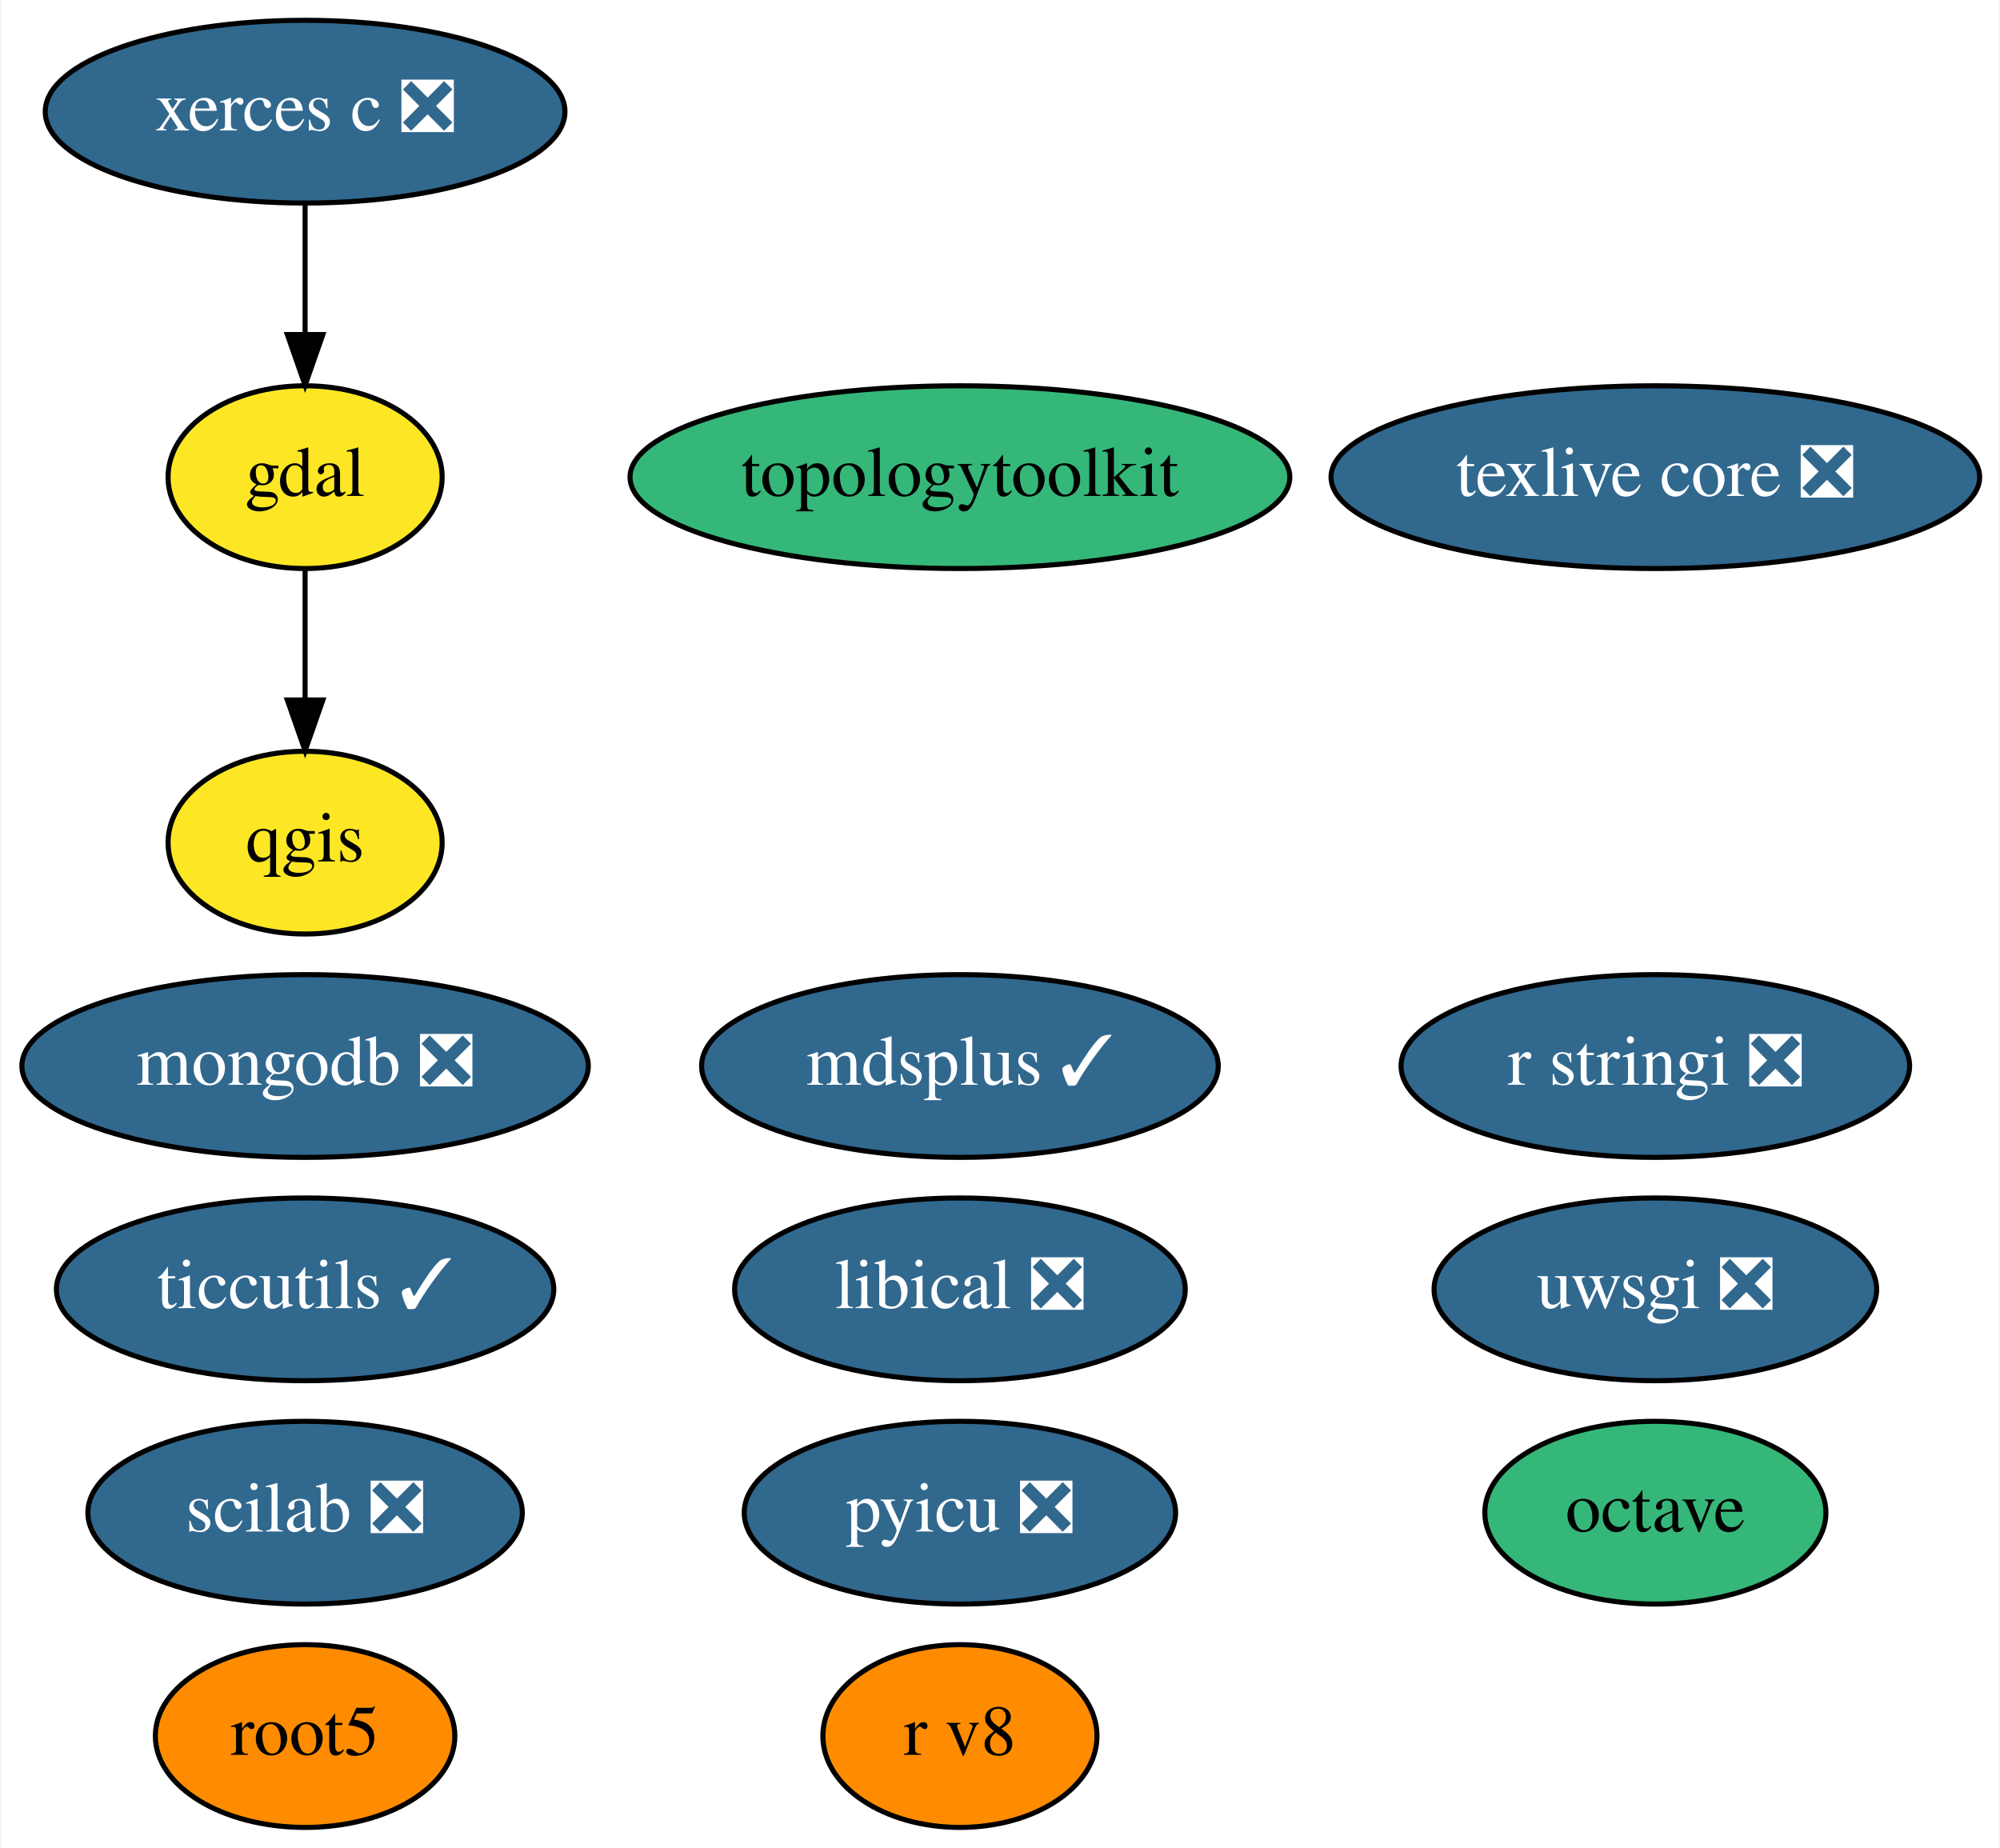
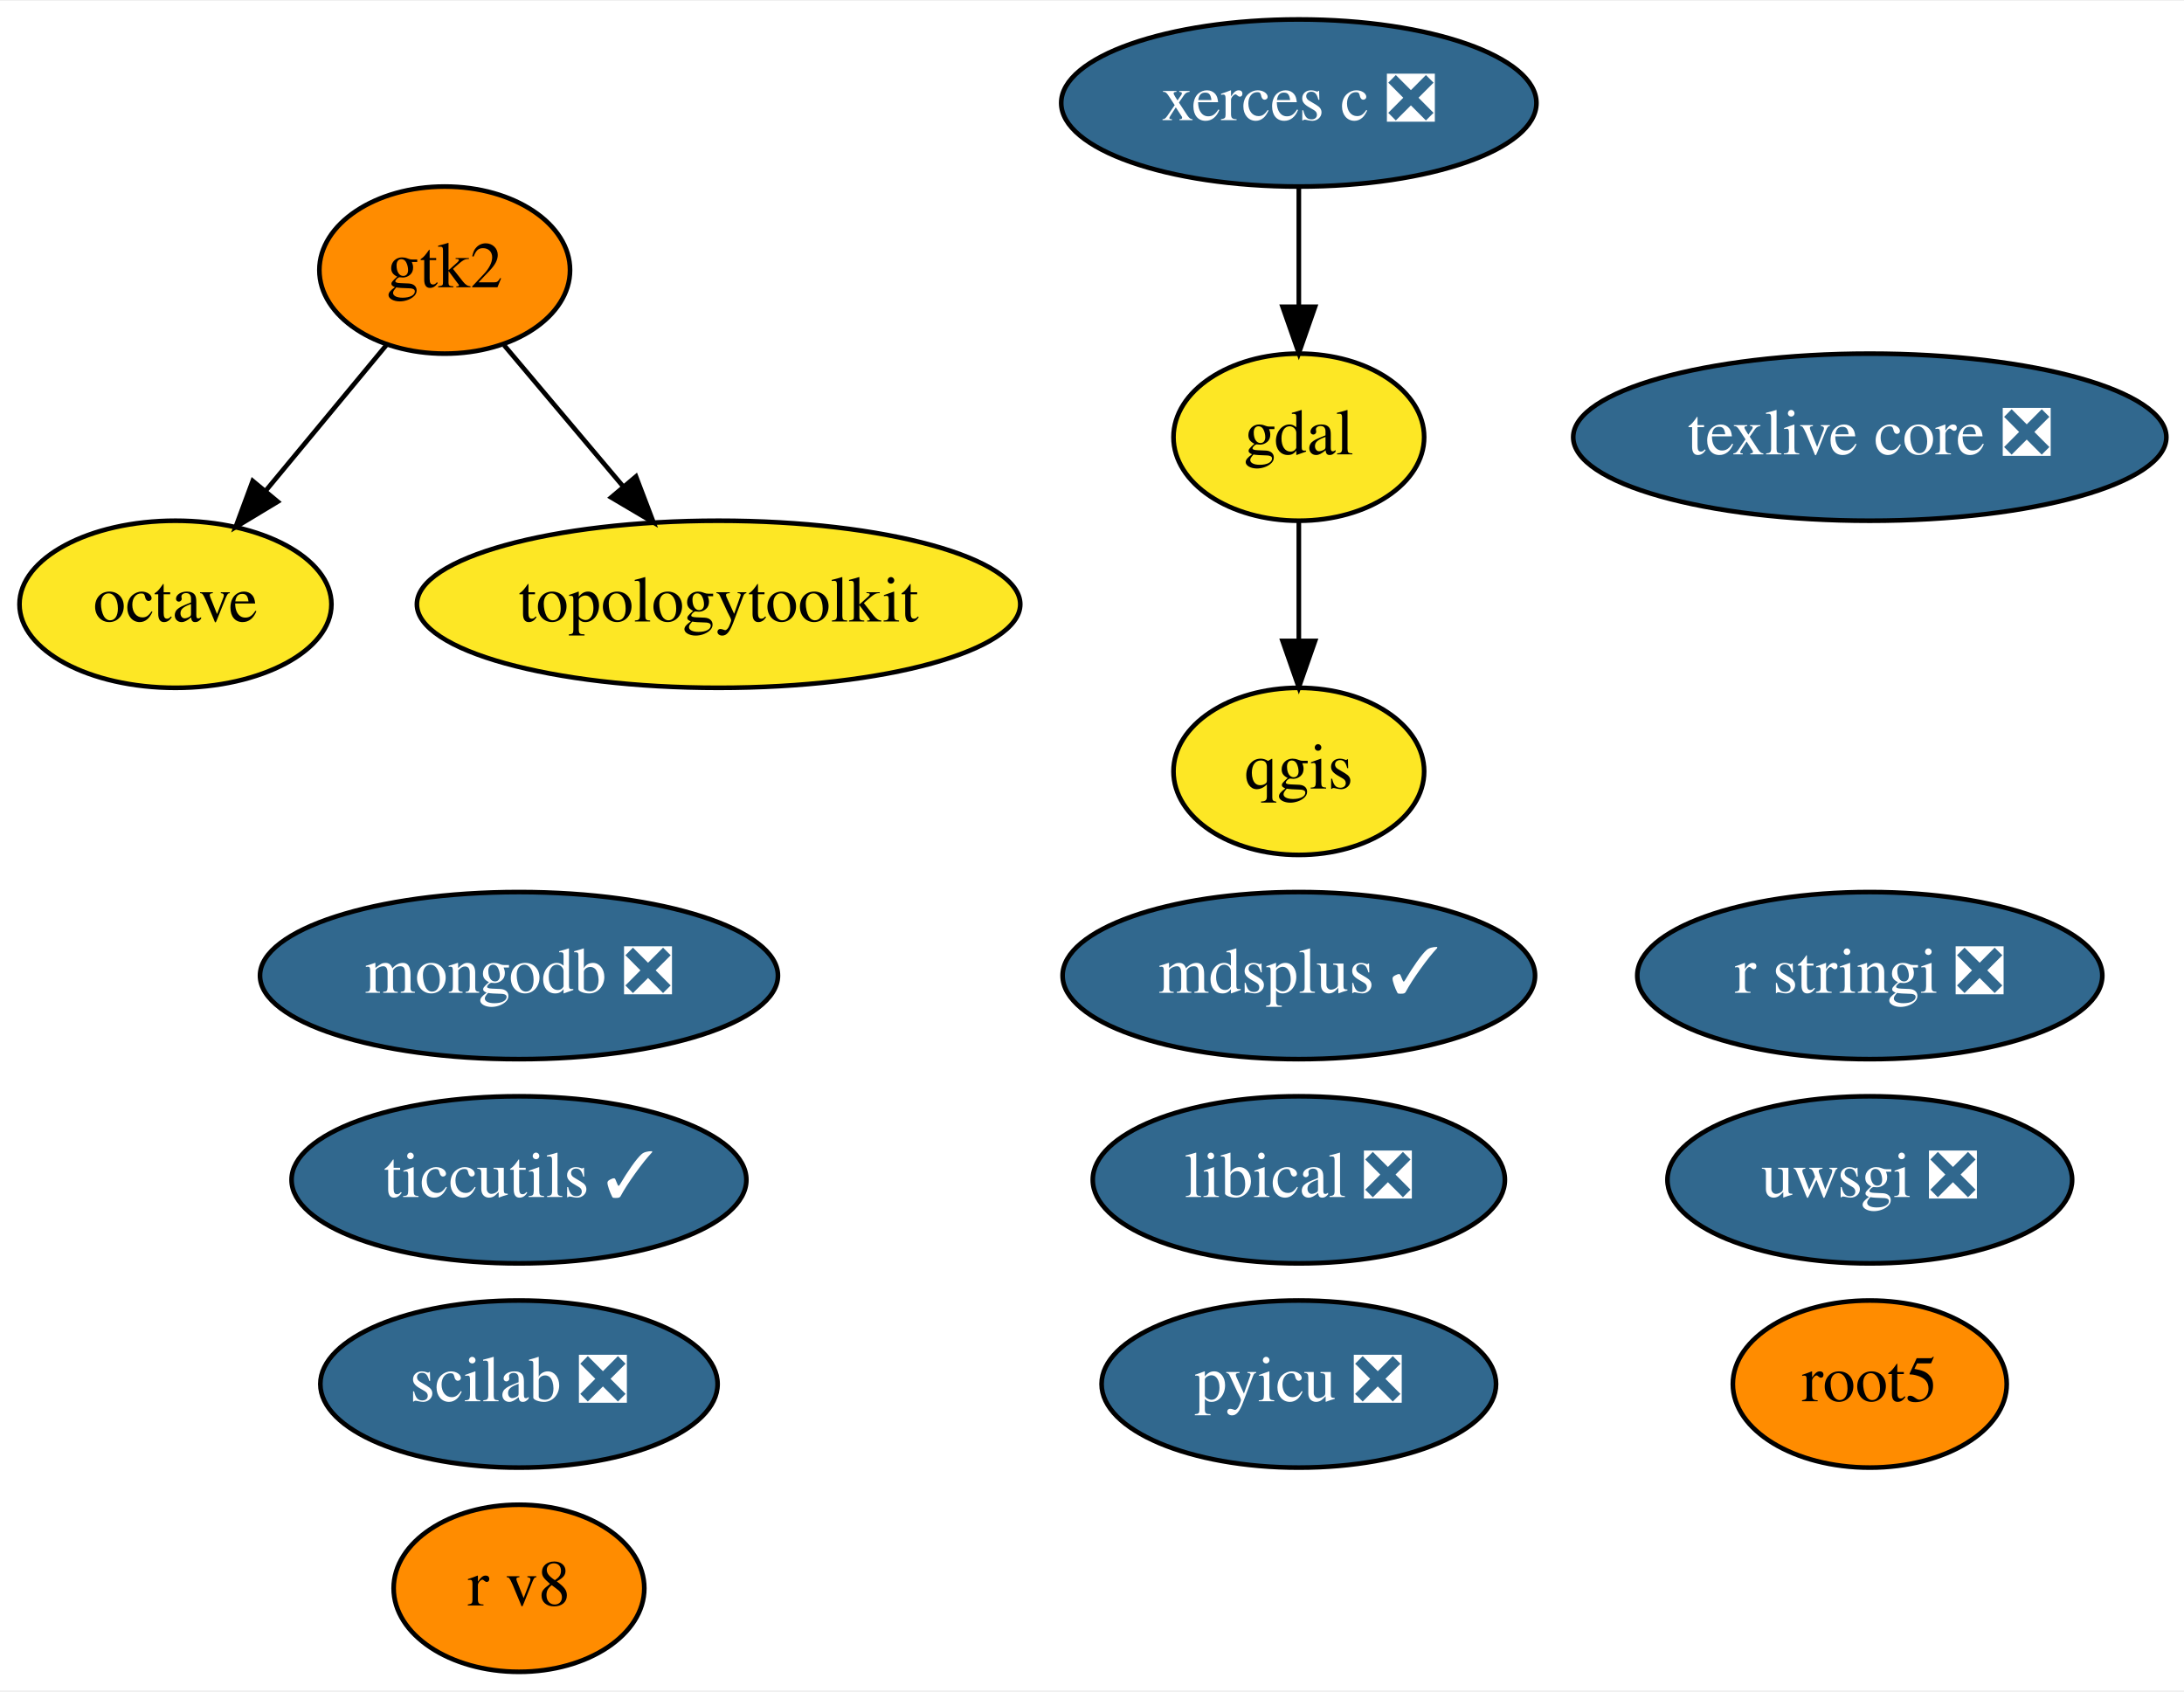
- <svg xmlns="http://www.w3.org/2000/svg" xmlns:xlink="http://www.w3.org/1999/xlink" width="394pt" height="364pt" viewBox="0.00 0.00 393.59 364.00">
+ <svg xmlns="http://www.w3.org/2000/svg" xmlns:xlink="http://www.w3.org/1999/xlink" width="470pt" height="364pt" viewBox="0.00 0.00 470.49 364.00">
  <g id="graph0" class="graph" transform="scale(1 1) rotate(0) translate(4 360)">
-     <polygon fill="white" stroke="transparent" points="-4,4 -4,-360 389.59,-360 389.59,4 -4,4" />
+     <polygon fill="white" stroke="transparent" points="-4,4 -4,-360 466.49,-360 466.49,4 -4,4" />
    <g id="node1" class="node">
      <g id="a_node1">
        <a xlink:href="https://github.com/conda-forge/gdal-feedstock" xlink:title="gdal">
-           <ellipse fill="#fde725" stroke="black" cx="55.9" cy="-266" rx="27" ry="18" />
-           <text text-anchor="middle" x="55.9" y="-262.3" font-family="Times,serif" font-size="14.00">gdal</text>
+           <ellipse fill="#fde725" stroke="black" cx="275.8" cy="-266" rx="27" ry="18" />
+           <text text-anchor="middle" x="275.8" y="-262.3" font-family="Times,serif" font-size="14.00">gdal</text>
        </a>
      </g>
    </g>
    <g id="node3" class="node">
      <g id="a_node3">
        <a xlink:href="https://github.com/conda-forge/qgis-feedstock" xlink:title="qgis">
-           <ellipse fill="#fde725" stroke="black" cx="55.9" cy="-194" rx="27" ry="18" />
-           <text text-anchor="middle" x="55.9" y="-190.3" font-family="Times,serif" font-size="14.00">qgis</text>
+           <ellipse fill="#fde725" stroke="black" cx="275.8" cy="-194" rx="27" ry="18" />
+           <text text-anchor="middle" x="275.8" y="-190.3" font-family="Times,serif" font-size="14.00">qgis</text>
        </a>
      </g>
    </g>
    <g id="edge1" class="edge">
-       <path fill="none" stroke="black" d="M55.9,-247.7C55.9,-239.98 55.9,-230.71 55.9,-222.11" />
-       <polygon fill="black" stroke="black" points="59.4,-222.1 55.9,-212.1 52.4,-222.1 59.4,-222.1" />
+       <path fill="none" stroke="black" d="M275.8,-247.7C275.8,-239.98 275.8,-230.71 275.8,-222.11" />
+       <polygon fill="black" stroke="black" points="279.3,-222.1 275.8,-212.1 272.3,-222.1 279.3,-222.1" />
    </g>
    <g id="node2" class="node">
      <g id="a_node2">
        <a xlink:href="https://github.com/conda-forge/octave-feedstock" xlink:title="octave">
-           <ellipse fill="#35b779" stroke="black" cx="321.9" cy="-62" rx="33.6" ry="18" />
-           <text text-anchor="middle" x="321.9" y="-58.3" font-family="Times,serif" font-size="14.00">octave</text>
+           <ellipse fill="#fde725" stroke="black" cx="33.8" cy="-230" rx="33.6" ry="18" />
+           <text text-anchor="middle" x="33.8" y="-226.3" font-family="Times,serif" font-size="14.00">octave</text>
        </a>
      </g>
    </g>
    <g id="node4" class="node">
      <g id="a_node4">
        <a xlink:href="https://github.com/conda-forge/r-stringi-feedstock/pull/33" xlink:title="r stringi ❎">
-           <ellipse fill="#31688e" stroke="black" cx="321.9" cy="-150" rx="50.09" ry="18" />
-           <text text-anchor="middle" x="321.9" y="-146.3" font-family="Times,serif" font-size="14.00" fill="white">r stringi ❎</text>
+           <ellipse fill="#31688e" stroke="black" cx="398.8" cy="-150" rx="50.09" ry="18" />
+           <text text-anchor="middle" x="398.8" y="-146.3" font-family="Times,serif" font-size="14.00" fill="white">r stringi ❎</text>
        </a>
      </g>
    </g>
    <g id="node5" class="node">
      <g id="a_node5">
        <a xlink:href="https://github.com/conda-forge/root5-feedstock" xlink:title="root5">
-           <ellipse fill="#ff8c00" stroke="black" cx="55.9" cy="-18" rx="29.5" ry="18" />
-           <text text-anchor="middle" x="55.9" y="-14.3" font-family="Times,serif" font-size="14.00">root5</text>
+           <ellipse fill="#ff8c00" stroke="black" cx="398.8" cy="-62" rx="29.5" ry="18" />
+           <text text-anchor="middle" x="398.8" y="-58.3" font-family="Times,serif" font-size="14.00">root5</text>
        </a>
      </g>
    </g>
    <g id="node6" class="node">
      <g id="a_node6">
        <a xlink:href="https://github.com/conda-forge/texlive-core-feedstock/pull/43" xlink:title="texlive core ❎">
-           <ellipse fill="#31688e" stroke="black" cx="321.9" cy="-266" rx="63.89" ry="18" />
-           <text text-anchor="middle" x="321.9" y="-262.3" font-family="Times,serif" font-size="14.00" fill="white">texlive core ❎</text>
+           <ellipse fill="#31688e" stroke="black" cx="398.8" cy="-266" rx="63.89" ry="18" />
+           <text text-anchor="middle" x="398.8" y="-262.3" font-family="Times,serif" font-size="14.00" fill="white">texlive core ❎</text>
        </a>
      </g>
    </g>
    <g id="node7" class="node">
      <g id="a_node7">
        <a xlink:href="https://github.com/conda-forge/uwsgi-feedstock/pull/41" xlink:title="uwsgi ❎">
-           <ellipse fill="#31688e" stroke="black" cx="321.9" cy="-106" rx="43.59" ry="18" />
-           <text text-anchor="middle" x="321.9" y="-102.3" font-family="Times,serif" font-size="14.00" fill="white">uwsgi ❎</text>
+           <ellipse fill="#31688e" stroke="black" cx="398.8" cy="-106" rx="43.59" ry="18" />
+           <text text-anchor="middle" x="398.8" y="-102.3" font-family="Times,serif" font-size="14.00" fill="white">uwsgi ❎</text>
        </a>
      </g>
    </g>
    <g id="node8" class="node">
      <g id="a_node8">
        <a xlink:href="https://github.com/conda-forge/xerces-c-feedstock/pull/26" xlink:title="xerces c ❎">
-           <ellipse fill="#31688e" stroke="black" cx="55.9" cy="-338" rx="51.19" ry="18" />
-           <text text-anchor="middle" x="55.9" y="-334.3" font-family="Times,serif" font-size="14.00" fill="white">xerces c ❎</text>
+           <ellipse fill="#31688e" stroke="black" cx="275.8" cy="-338" rx="51.19" ry="18" />
+           <text text-anchor="middle" x="275.8" y="-334.3" font-family="Times,serif" font-size="14.00" fill="white">xerces c ❎</text>
        </a>
      </g>
    </g>
    <g id="edge2" class="edge">
-       <path fill="none" stroke="black" d="M55.9,-319.7C55.9,-311.98 55.9,-302.71 55.9,-294.11" />
-       <polygon fill="black" stroke="black" points="59.4,-294.1 55.9,-284.1 52.4,-294.1 59.4,-294.1" />
+       <path fill="none" stroke="black" d="M275.8,-319.7C275.8,-311.98 275.8,-302.71 275.8,-294.11" />
+       <polygon fill="black" stroke="black" points="279.3,-294.1 275.8,-284.1 272.3,-294.1 279.3,-294.1" />
    </g>
    <g id="node9" class="node">
      <g id="a_node9">
        <a xlink:href="https://github.com/conda-forge/pyicu-feedstock/pull/23" xlink:title="pyicu ❎">
-           <ellipse fill="#31688e" stroke="black" cx="184.9" cy="-62" rx="42.49" ry="18" />
-           <text text-anchor="middle" x="184.9" y="-58.3" font-family="Times,serif" font-size="14.00" fill="white">pyicu ❎</text>
+           <ellipse fill="#31688e" stroke="black" cx="275.8" cy="-62" rx="42.49" ry="18" />
+           <text text-anchor="middle" x="275.8" y="-58.3" font-family="Times,serif" font-size="14.00" fill="white">pyicu ❎</text>
        </a>
      </g>
    </g>
    <g id="node10" class="node">
      <g id="a_node10">
-         <a xlink:href="https://github.com/conda-forge/mdsplus-feedstock/pull/18" xlink:title="mdsplus ✓">
-           <ellipse fill="#31688e" stroke="black" cx="184.9" cy="-150" rx="50.89" ry="18" />
-           <text text-anchor="middle" x="184.9" y="-146.3" font-family="Times,serif" font-size="14.00" fill="white">mdsplus ✓</text>
+         <a xlink:href="https://github.com/conda-forge/gtk2-feedstock" xlink:title="gtk2">
+           <ellipse fill="#ff8c00" stroke="black" cx="91.8" cy="-302" rx="27" ry="18" />
+           <text text-anchor="middle" x="91.8" y="-298.3" font-family="Times,serif" font-size="14.00">gtk2</text>
        </a>
      </g>
    </g>
+     <g id="edge3" class="edge">
+       <path fill="none" stroke="black" d="M79.21,-285.81C71.64,-276.67 61.84,-264.85 53.29,-254.52" />
+       <polygon fill="black" stroke="black" points="55.83,-252.11 46.76,-246.64 50.44,-256.58 55.83,-252.11" />
+     </g>
+     <g id="node17" class="node">
+       <g id="a_node17">
+         <a xlink:href="https://github.com/conda-forge/topologytoolkit-feedstock" xlink:title="topologytoolkit">
+           <ellipse fill="#fde725" stroke="black" cx="150.8" cy="-230" rx="64.99" ry="18" />
+           <text text-anchor="middle" x="150.8" y="-226.3" font-family="Times,serif" font-size="14.00">topologytoolkit</text>
+         </a>
+       </g>
+     </g>
+     <g id="edge4" class="edge">
+       <path fill="none" stroke="black" d="M104.6,-285.81C112.09,-276.93 121.71,-265.5 130.24,-255.39" />
+       <polygon fill="black" stroke="black" points="133.01,-257.53 136.78,-247.63 127.66,-253.02 133.01,-257.53" />
+     </g>
    <g id="node11" class="node">
      <g id="a_node11">
-         <a xlink:href="https://github.com/conda-forge/ticcutils-feedstock/pull/13" xlink:title="ticcutils ✓">
-           <ellipse fill="#31688e" stroke="black" cx="55.9" cy="-106" rx="48.99" ry="18" />
-           <text text-anchor="middle" x="55.9" y="-102.3" font-family="Times,serif" font-size="14.00" fill="white">ticcutils ✓</text>
+         <a xlink:href="https://github.com/conda-forge/mdsplus-feedstock/pull/18" xlink:title="mdsplus ✓">
+           <ellipse fill="#31688e" stroke="black" cx="275.8" cy="-150" rx="50.89" ry="18" />
+           <text text-anchor="middle" x="275.8" y="-146.3" font-family="Times,serif" font-size="14.00" fill="white">mdsplus ✓</text>
        </a>
      </g>
    </g>
    <g id="node12" class="node">
      <g id="a_node12">
-         <a xlink:href="https://github.com/conda-forge/mongodb-feedstock/pull/17" xlink:title="mongodb ❎">
-           <ellipse fill="#31688e" stroke="black" cx="55.9" cy="-150" rx="55.79" ry="18" />
-           <text text-anchor="middle" x="55.9" y="-146.3" font-family="Times,serif" font-size="14.00" fill="white">mongodb ❎</text>
+         <a xlink:href="https://github.com/conda-forge/ticcutils-feedstock/pull/13" xlink:title="ticcutils ✓">
+           <ellipse fill="#31688e" stroke="black" cx="107.8" cy="-106" rx="48.99" ry="18" />
+           <text text-anchor="middle" x="107.8" y="-102.3" font-family="Times,serif" font-size="14.00" fill="white">ticcutils ✓</text>
        </a>
      </g>
    </g>
    <g id="node13" class="node">
      <g id="a_node13">
-         <a xlink:href="https://github.com/conda-forge/scilab-feedstock/pull/20" xlink:title="scilab ❎">
-           <ellipse fill="#31688e" stroke="black" cx="55.9" cy="-62" rx="42.79" ry="18" />
-           <text text-anchor="middle" x="55.9" y="-58.3" font-family="Times,serif" font-size="14.00" fill="white">scilab ❎</text>
+         <a xlink:href="https://github.com/conda-forge/mongodb-feedstock/pull/17" xlink:title="mongodb ❎">
+           <ellipse fill="#31688e" stroke="black" cx="107.8" cy="-150" rx="55.79" ry="18" />
+           <text text-anchor="middle" x="107.8" y="-146.3" font-family="Times,serif" font-size="14.00" fill="white">mongodb ❎</text>
        </a>
      </g>
    </g>
    <g id="node14" class="node">
      <g id="a_node14">
-         <a xlink:href="https://github.com/conda-forge/libical-feedstock/pull/9" xlink:title="libical ❎">
-           <ellipse fill="#31688e" stroke="black" cx="184.9" cy="-106" rx="44.39" ry="18" />
-           <text text-anchor="middle" x="184.9" y="-102.3" font-family="Times,serif" font-size="14.00" fill="white">libical ❎</text>
+         <a xlink:href="https://github.com/conda-forge/scilab-feedstock/pull/20" xlink:title="scilab ❎">
+           <ellipse fill="#31688e" stroke="black" cx="107.8" cy="-62" rx="42.79" ry="18" />
+           <text text-anchor="middle" x="107.8" y="-58.3" font-family="Times,serif" font-size="14.00" fill="white">scilab ❎</text>
        </a>
      </g>
    </g>
    <g id="node15" class="node">
      <g id="a_node15">
-         <a xlink:href="https://github.com/conda-forge/r-v8-feedstock" xlink:title="r v8">
-           <ellipse fill="#ff8c00" stroke="black" cx="184.9" cy="-18" rx="27" ry="18" />
-           <text text-anchor="middle" x="184.9" y="-14.3" font-family="Times,serif" font-size="14.00">r v8</text>
+         <a xlink:href="https://github.com/conda-forge/libical-feedstock/pull/9" xlink:title="libical ❎">
+           <ellipse fill="#31688e" stroke="black" cx="275.8" cy="-106" rx="44.39" ry="18" />
+           <text text-anchor="middle" x="275.8" y="-102.3" font-family="Times,serif" font-size="14.00" fill="white">libical ❎</text>
        </a>
      </g>
    </g>
    <g id="node16" class="node">
      <g id="a_node16">
-         <a xlink:href="https://github.com/conda-forge/topologytoolkit-feedstock" xlink:title="topologytoolkit">
-           <ellipse fill="#35b779" stroke="black" cx="184.9" cy="-266" rx="64.99" ry="18" />
-           <text text-anchor="middle" x="184.9" y="-262.3" font-family="Times,serif" font-size="14.00">topologytoolkit</text>
+         <a xlink:href="https://github.com/conda-forge/r-v8-feedstock" xlink:title="r v8">
+           <ellipse fill="#ff8c00" stroke="black" cx="107.8" cy="-18" rx="27" ry="18" />
+           <text text-anchor="middle" x="107.8" y="-14.3" font-family="Times,serif" font-size="14.00">r v8</text>
        </a>
      </g>
    </g>
  </g>
</svg>
